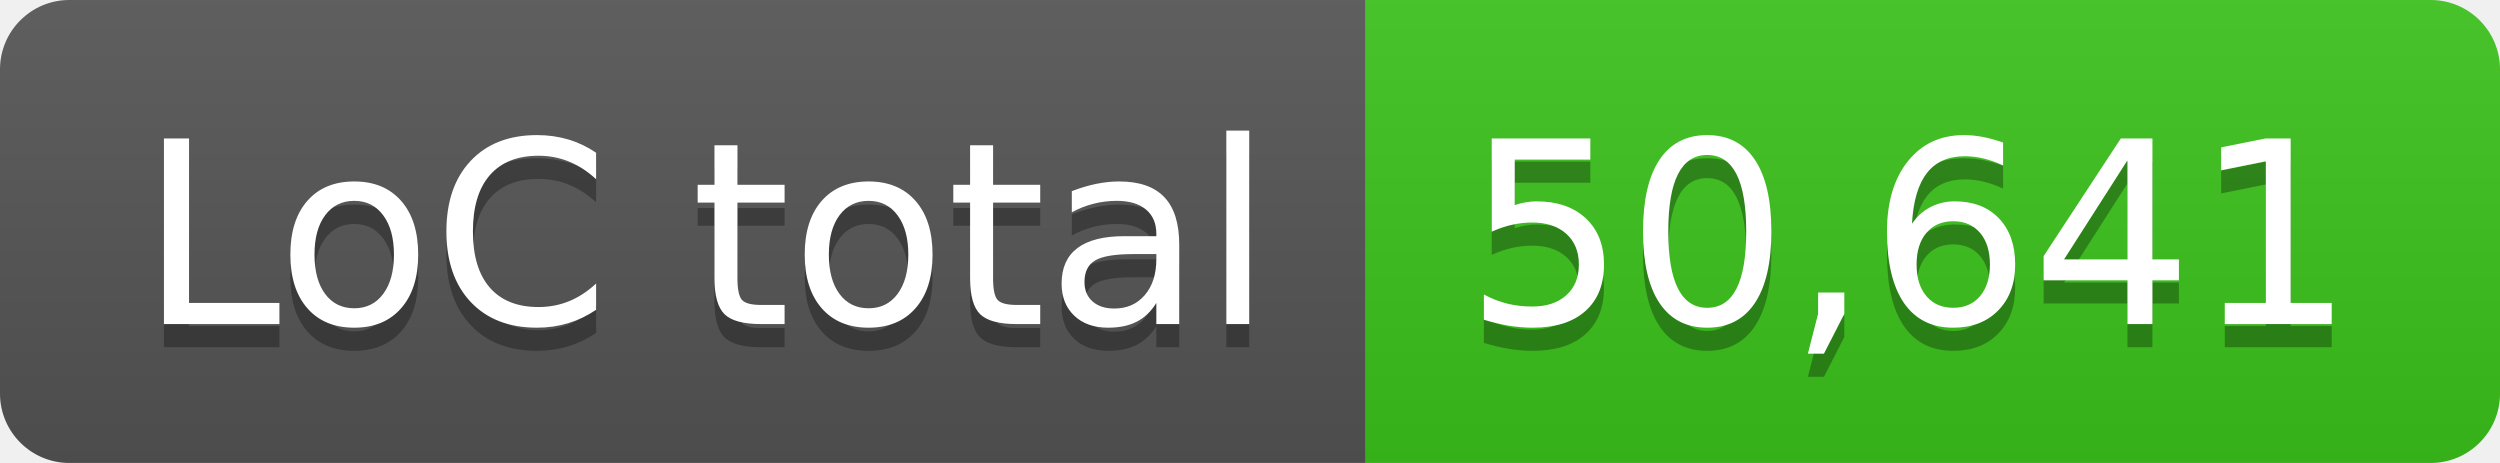
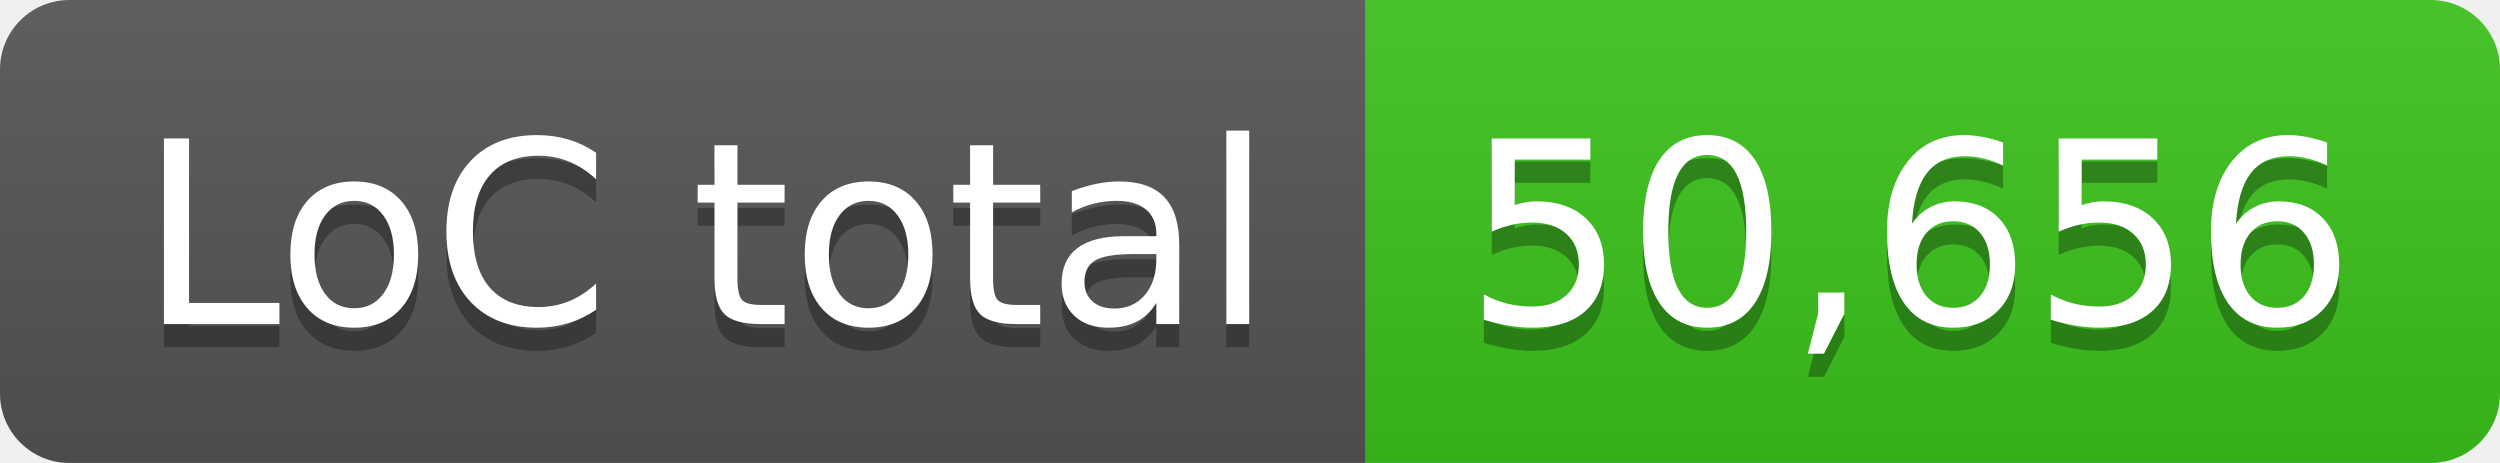
- <svg xmlns="http://www.w3.org/2000/svg" width="108" height="20" role="img" aria-label="LoC total: 50,641">
+ <svg xmlns="http://www.w3.org/2000/svg" width="108" height="20" role="img" aria-label="LoC total: 50,656">
  <linearGradient id="s" x2="0" y2="100%">
    <stop offset="0" stop-color="#bbb" stop-opacity=".1" />
    <stop offset="1" stop-opacity=".1" />
  </linearGradient>
  <clipPath id="r">
    <rect width="108" height="20" rx="3" fill="#fff" />
  </clipPath>
  <g clip-path="url(#r)">
    <rect width="59" height="20" fill="#555" />
    <rect x="59" width="49" height="20" fill="#3bc41c" />
    <rect width="108" height="20" fill="url(#s)" />
  </g>
  <g fill="#fff" text-anchor="middle" font-family="Verdana,Geneva,DejaVu Sans,sans-serif" text-rendering="geometricPrecision" font-size="110">
    <text aria-hidden="true" x="305" y="150" fill="#010101" fill-opacity=".3" transform="scale(.1)" textLength="490">LoC total</text>
    <text x="305" y="140" transform="scale(.1)" fill="#fff" textLength="490">LoC total</text>
-     <text aria-hidden="true" x="825" y="150" fill="#010101" fill-opacity=".3" transform="scale(.1)" textLength="390">50,641</text>
-     <text x="825" y="140" transform="scale(.1)" fill="#fff" textLength="390">50,641</text>
+     <text aria-hidden="true" x="825" y="150" fill="#010101" fill-opacity=".3" transform="scale(.1)" textLength="390">50,656</text>
+     <text x="825" y="140" transform="scale(.1)" fill="#fff" textLength="390">50,656</text>
  </g>
</svg>
